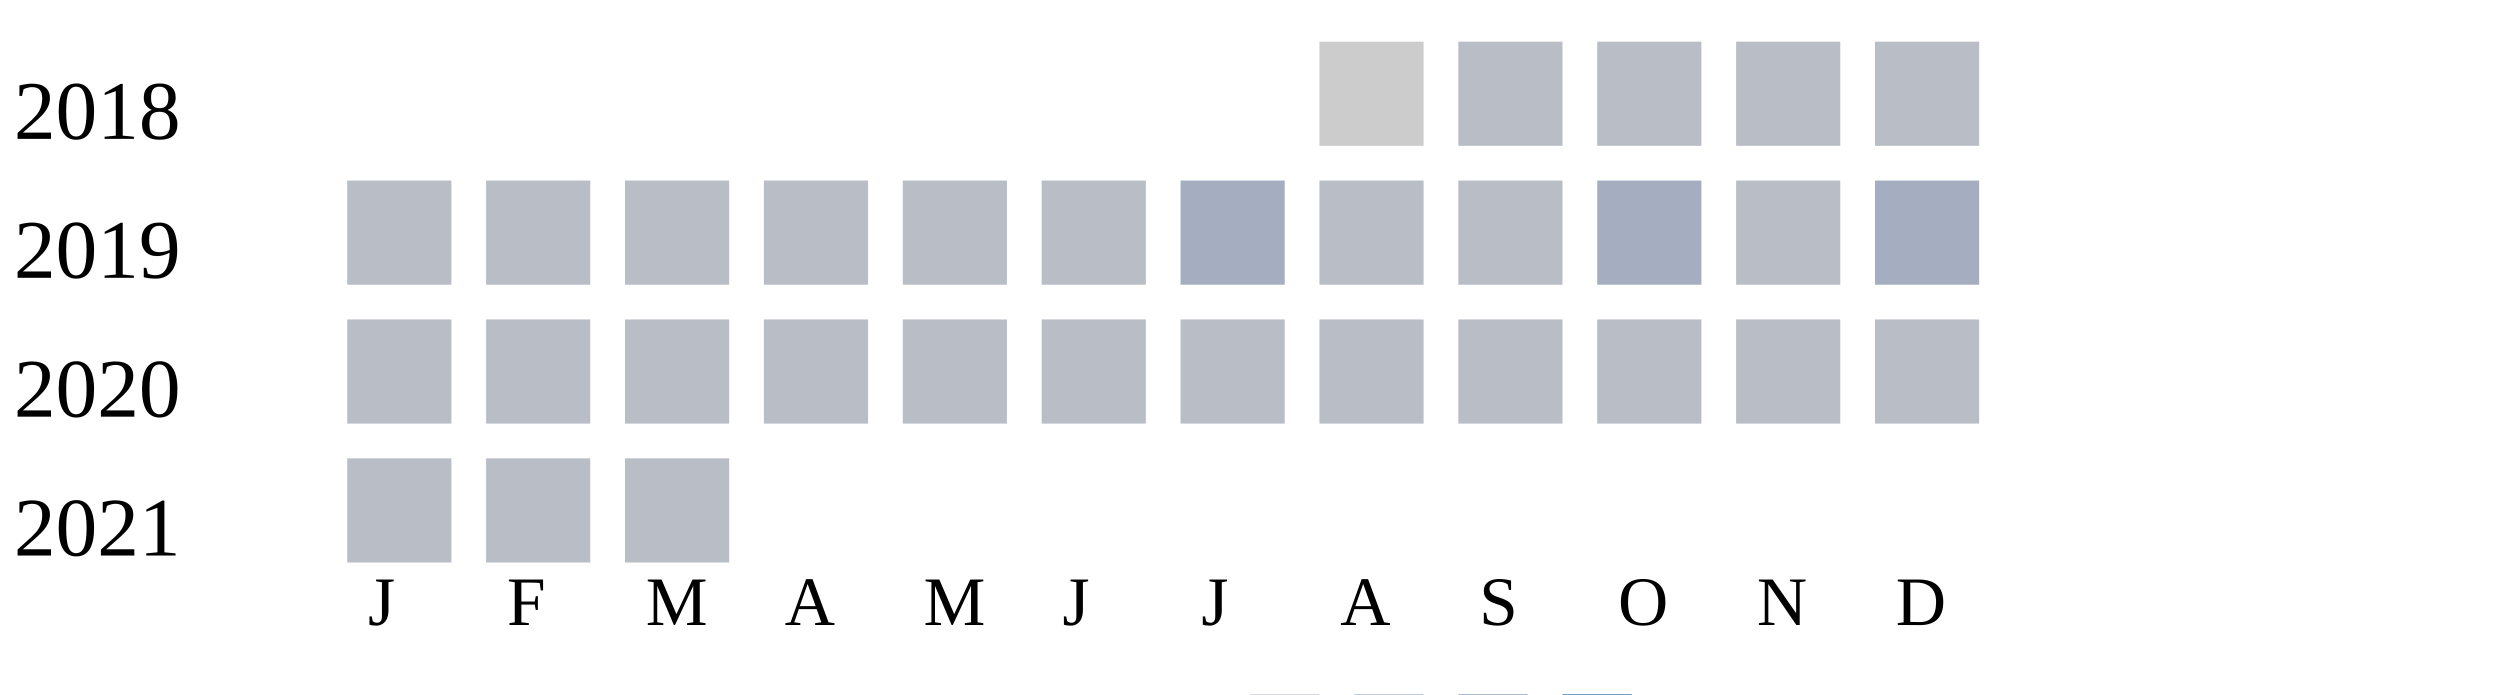
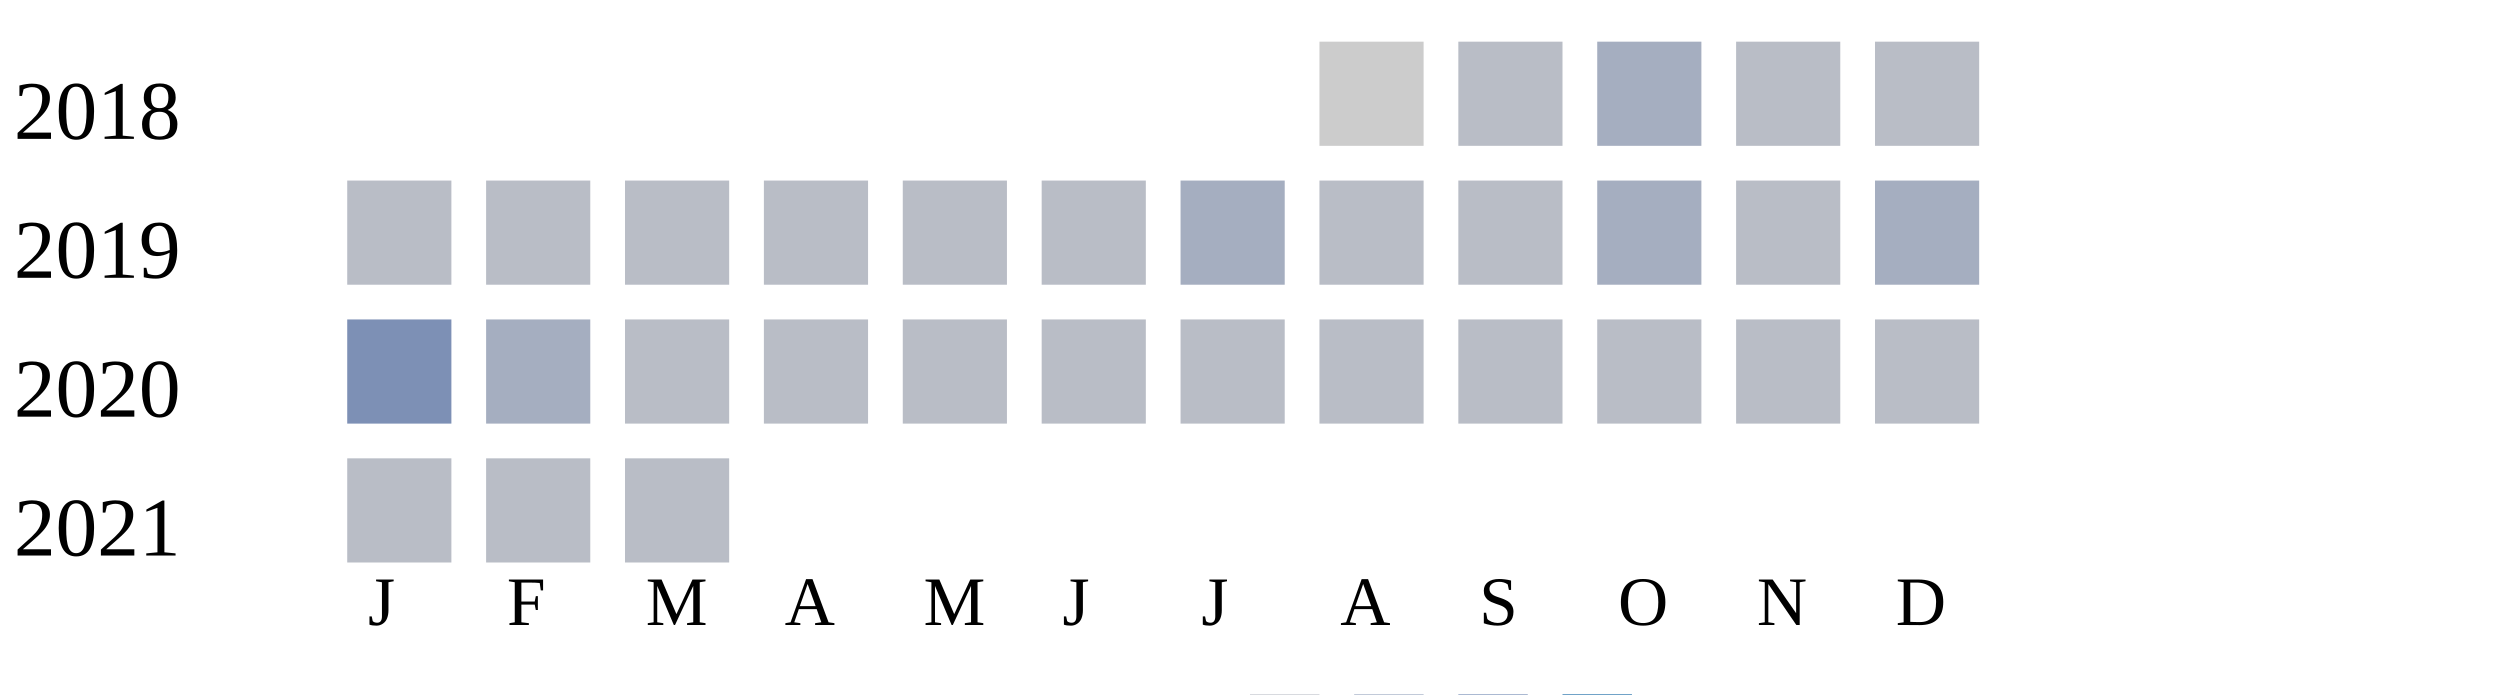
<svg xmlns="http://www.w3.org/2000/svg" width="360" height="100">
  <g transform="translate(0 0)">
    <text x="2" y="20">2018</text>
    <rect x="190" y="6" width="15" height="15" fill="#cccccc" />
    <rect x="210" y="6" width="15" height="15" fill="#b9bdc6" />
-     <rect x="230" y="6" width="15" height="15" fill="#b9bdc6" />
+     <rect x="230" y="6" width="15" height="15" fill="#a5aec0" />
    <rect x="250" y="6" width="15" height="15" fill="#b9bdc6" />
    <rect x="270" y="6" width="15" height="15" fill="#b9bdc6" />
  </g>
  <g transform="translate(0 20)">
    <text x="2" y="20">2019</text>
    <rect x="50" y="6" width="15" height="15" fill="#b9bdc6" />
    <rect x="70" y="6" width="15" height="15" fill="#b9bdc6" />
    <rect x="90" y="6" width="15" height="15" fill="#b9bdc6" />
    <rect x="110" y="6" width="15" height="15" fill="#b9bdc6" />
    <rect x="130" y="6" width="15" height="15" fill="#b9bdc6" />
    <rect x="150" y="6" width="15" height="15" fill="#b9bdc6" />
    <rect x="170" y="6" width="15" height="15" fill="#a5aec0" />
    <rect x="190" y="6" width="15" height="15" fill="#b9bdc6" />
    <rect x="210" y="6" width="15" height="15" fill="#b9bdc6" />
    <rect x="230" y="6" width="15" height="15" fill="#a5aec0" />
    <rect x="250" y="6" width="15" height="15" fill="#b9bdc6" />
    <rect x="270" y="6" width="15" height="15" fill="#a5aec0" />
  </g>
  <g transform="translate(0 40)">
    <text x="2" y="20">2020</text>
-     <rect x="50" y="6" width="15" height="15" fill="#b9bdc6" />
-     <rect x="70" y="6" width="15" height="15" fill="#b9bdc6" />
+     <rect x="50" y="6" width="15" height="15" fill="#7d90b5" />
+     <rect x="70" y="6" width="15" height="15" fill="#a5aec0" />
    <rect x="90" y="6" width="15" height="15" fill="#b9bdc6" />
    <rect x="110" y="6" width="15" height="15" fill="#b9bdc6" />
    <rect x="130" y="6" width="15" height="15" fill="#b9bdc6" />
    <rect x="150" y="6" width="15" height="15" fill="#b9bdc6" />
    <rect x="170" y="6" width="15" height="15" fill="#b9bdc6" />
    <rect x="190" y="6" width="15" height="15" fill="#b9bdc6" />
    <rect x="210" y="6" width="15" height="15" fill="#b9bdc6" />
    <rect x="230" y="6" width="15" height="15" fill="#b9bdc6" />
    <rect x="250" y="6" width="15" height="15" fill="#b9bdc6" />
    <rect x="270" y="6" width="15" height="15" fill="#b9bdc6" />
  </g>
  <g transform="translate(0 60)">
    <text x="2" y="20">2021</text>
    <rect x="50" y="6" width="15" height="15" fill="#b9bdc6" />
    <rect x="70" y="6" width="15" height="15" fill="#b9bdc6" />
    <rect x="90" y="6" width="15" height="15" fill="#b9bdc6" />
  </g>
  <text style="font-size: 10px; text-align: center" x="53" y="90">J</text>
  <text style="font-size: 10px; text-align: center" x="73" y="90">F</text>
  <text style="font-size: 10px; text-align: center" x="93" y="90">M</text>
  <text style="font-size: 10px; text-align: center" x="113" y="90">A</text>
  <text style="font-size: 10px; text-align: center" x="133" y="90">M</text>
  <text style="font-size: 10px; text-align: center" x="153" y="90">J</text>
  <text style="font-size: 10px; text-align: center" x="173" y="90">J</text>
  <text style="font-size: 10px; text-align: center" x="193" y="90">A</text>
  <text style="font-size: 10px; text-align: center" x="213" y="90">S</text>
  <text style="font-size: 10px; text-align: center" x="233" y="90">O</text>
  <text style="font-size: 10px; text-align: center" x="253" y="90">N</text>
  <text style="font-size: 10px; text-align: center" x="273" y="90">D</text>
  <text style="font-size: 10px;" x="155" y="109">Less</text>
  <rect fill="#b9bdc6" width="10" height="10" x="180" y="100" />
  <rect fill="#919fba" width="10" height="10" x="195" y="100" />
  <rect fill="#6882ae" width="10" height="10" x="210" y="100" />
  <rect fill="#005a9c" width="10" height="10" x="225" y="100" />
  <text x="240" y="109" style="font-size: 10px;">More</text>
</svg>
